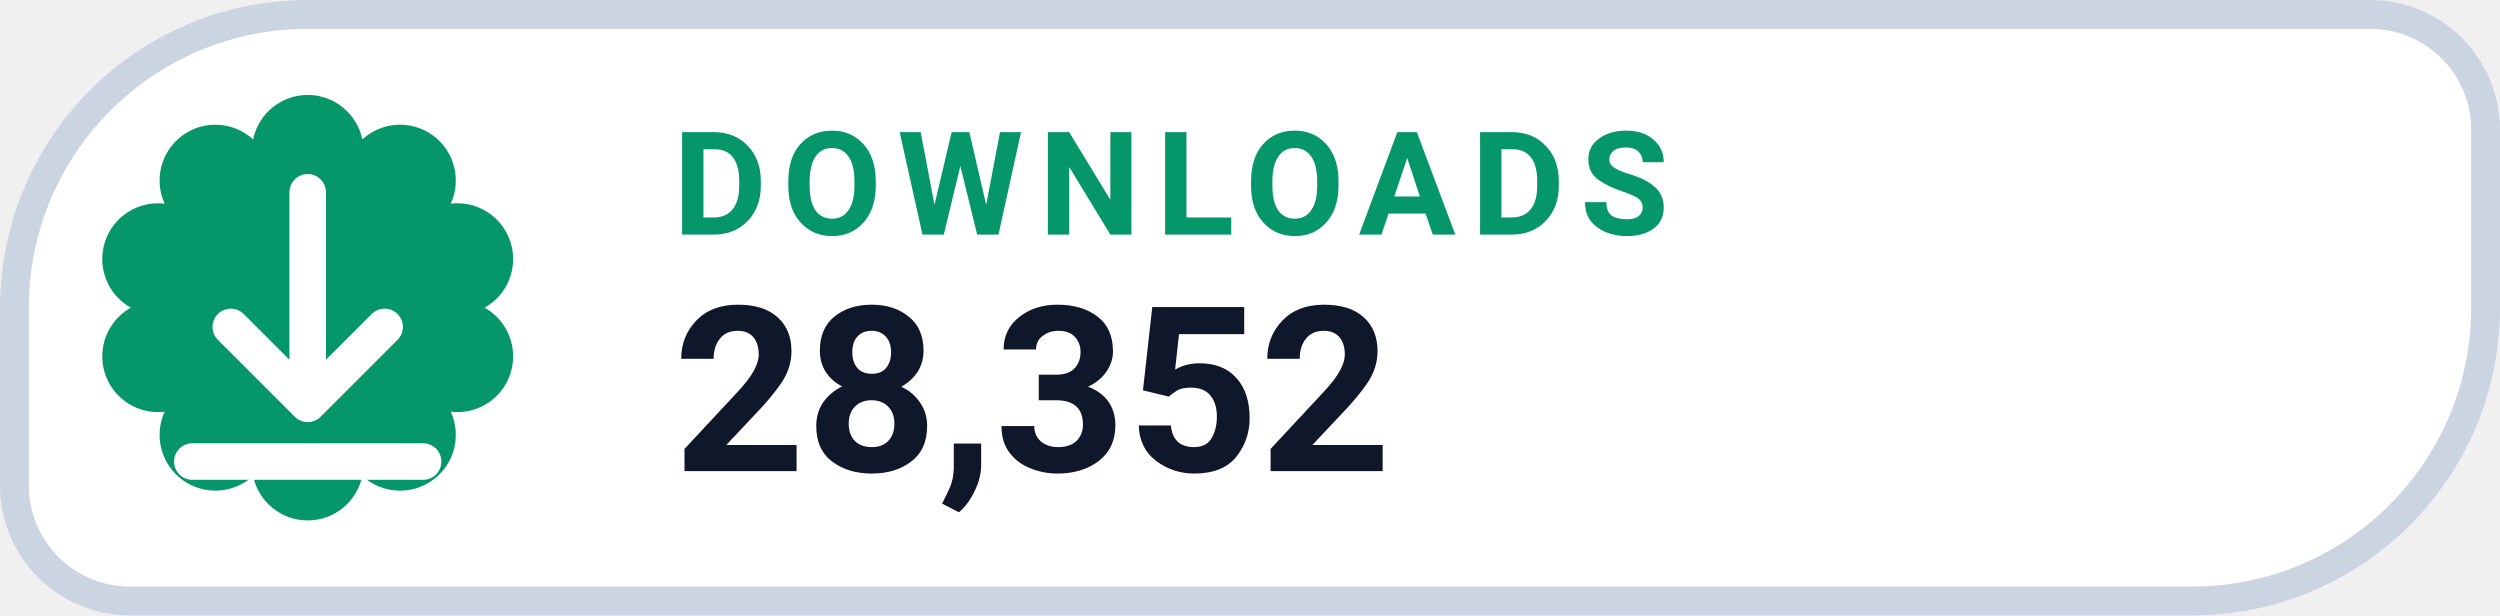
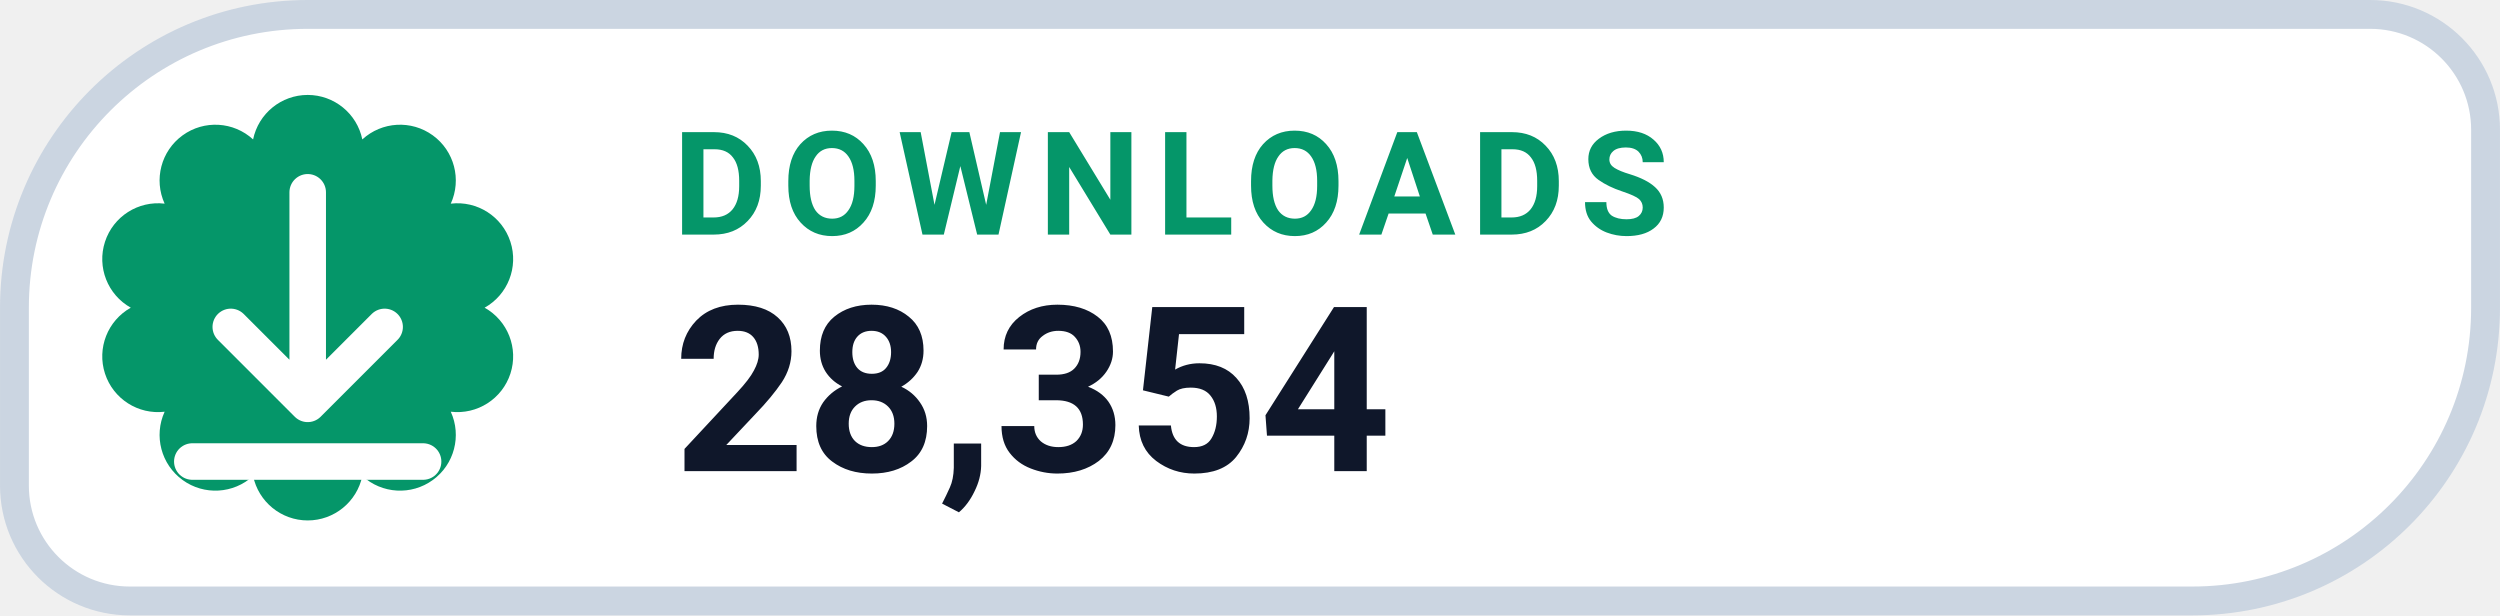
- <svg xmlns="http://www.w3.org/2000/svg" width="126" height="31.015" viewBox="0 0 130 32" role="img" aria-label="DOWNLOADS 28,352">
+ <svg xmlns="http://www.w3.org/2000/svg" width="126" height="31.015" viewBox="0 0 130 32" role="img" aria-label="DOWNLOADS 28,354">
  <path d="M 16.00 0.75 H 123.25 A 6.00 6.00 0 0 1 129.25 6.75 V 16.00 A 15.25 15.25 0 0 1 114.00 31.25 H 6.75 A 6.00 6.00 0 0 1 0.75 25.25 V 16.00 A 15.25 15.25 0 0 1 16.00 0.75 Z" fill="#FFFFFF" stroke="#CBD5E1" stroke-width="1.5" />
  <path d="M 13.16 7.25 A 2.90 2.90 0 0 1 18.84 7.25 A 2.90 2.90 0 0 1 23.44 10.59 A 2.90 2.90 0 0 1 25.20 16.00 A 2.90 2.90 0 0 1 23.44 21.41 A 2.90 2.90 0 0 1 18.84 24.75 A 2.90 2.90 0 0 1 13.16 24.75 A 2.90 2.90 0 0 1 8.56 21.41 A 2.90 2.90 0 0 1 6.80 16.00 A 2.90 2.90 0 0 1 8.56 10.59 A 2.90 2.90 0 0 1 13.16 7.25 Z" fill="#059669" />
  <g transform="translate(16 16)" style="color:#FFFFFF;">
    <path d="M0 -6 v11 m0 0 l4 -4 m-4 4 l-4 -4 M-6 8 h12" fill="none" stroke="currentColor" stroke-width="1.9" stroke-linecap="round" stroke-linejoin="round" />
  </g>
  <text x="35" y="12.2" fill="#059669" font-family="-apple-system,BlinkMacSystemFont,'Segoe UI',Roboto,Helvetica,Arial,sans-serif" font-size="7.5" font-weight="700" letter-spacing=".8">DOWNLOADS</text>
-   <text x="35" y="24.5" fill="#0F172A" font-family="-apple-system,BlinkMacSystemFont,'Segoe UI',Roboto,Helvetica,Arial,sans-serif" font-size="12" font-weight="750">28,352</text>
+   <text x="35" y="24.5" fill="#0F172A" font-family="-apple-system,BlinkMacSystemFont,'Segoe UI',Roboto,Helvetica,Arial,sans-serif" font-size="12" font-weight="750">28,354</text>
</svg>
